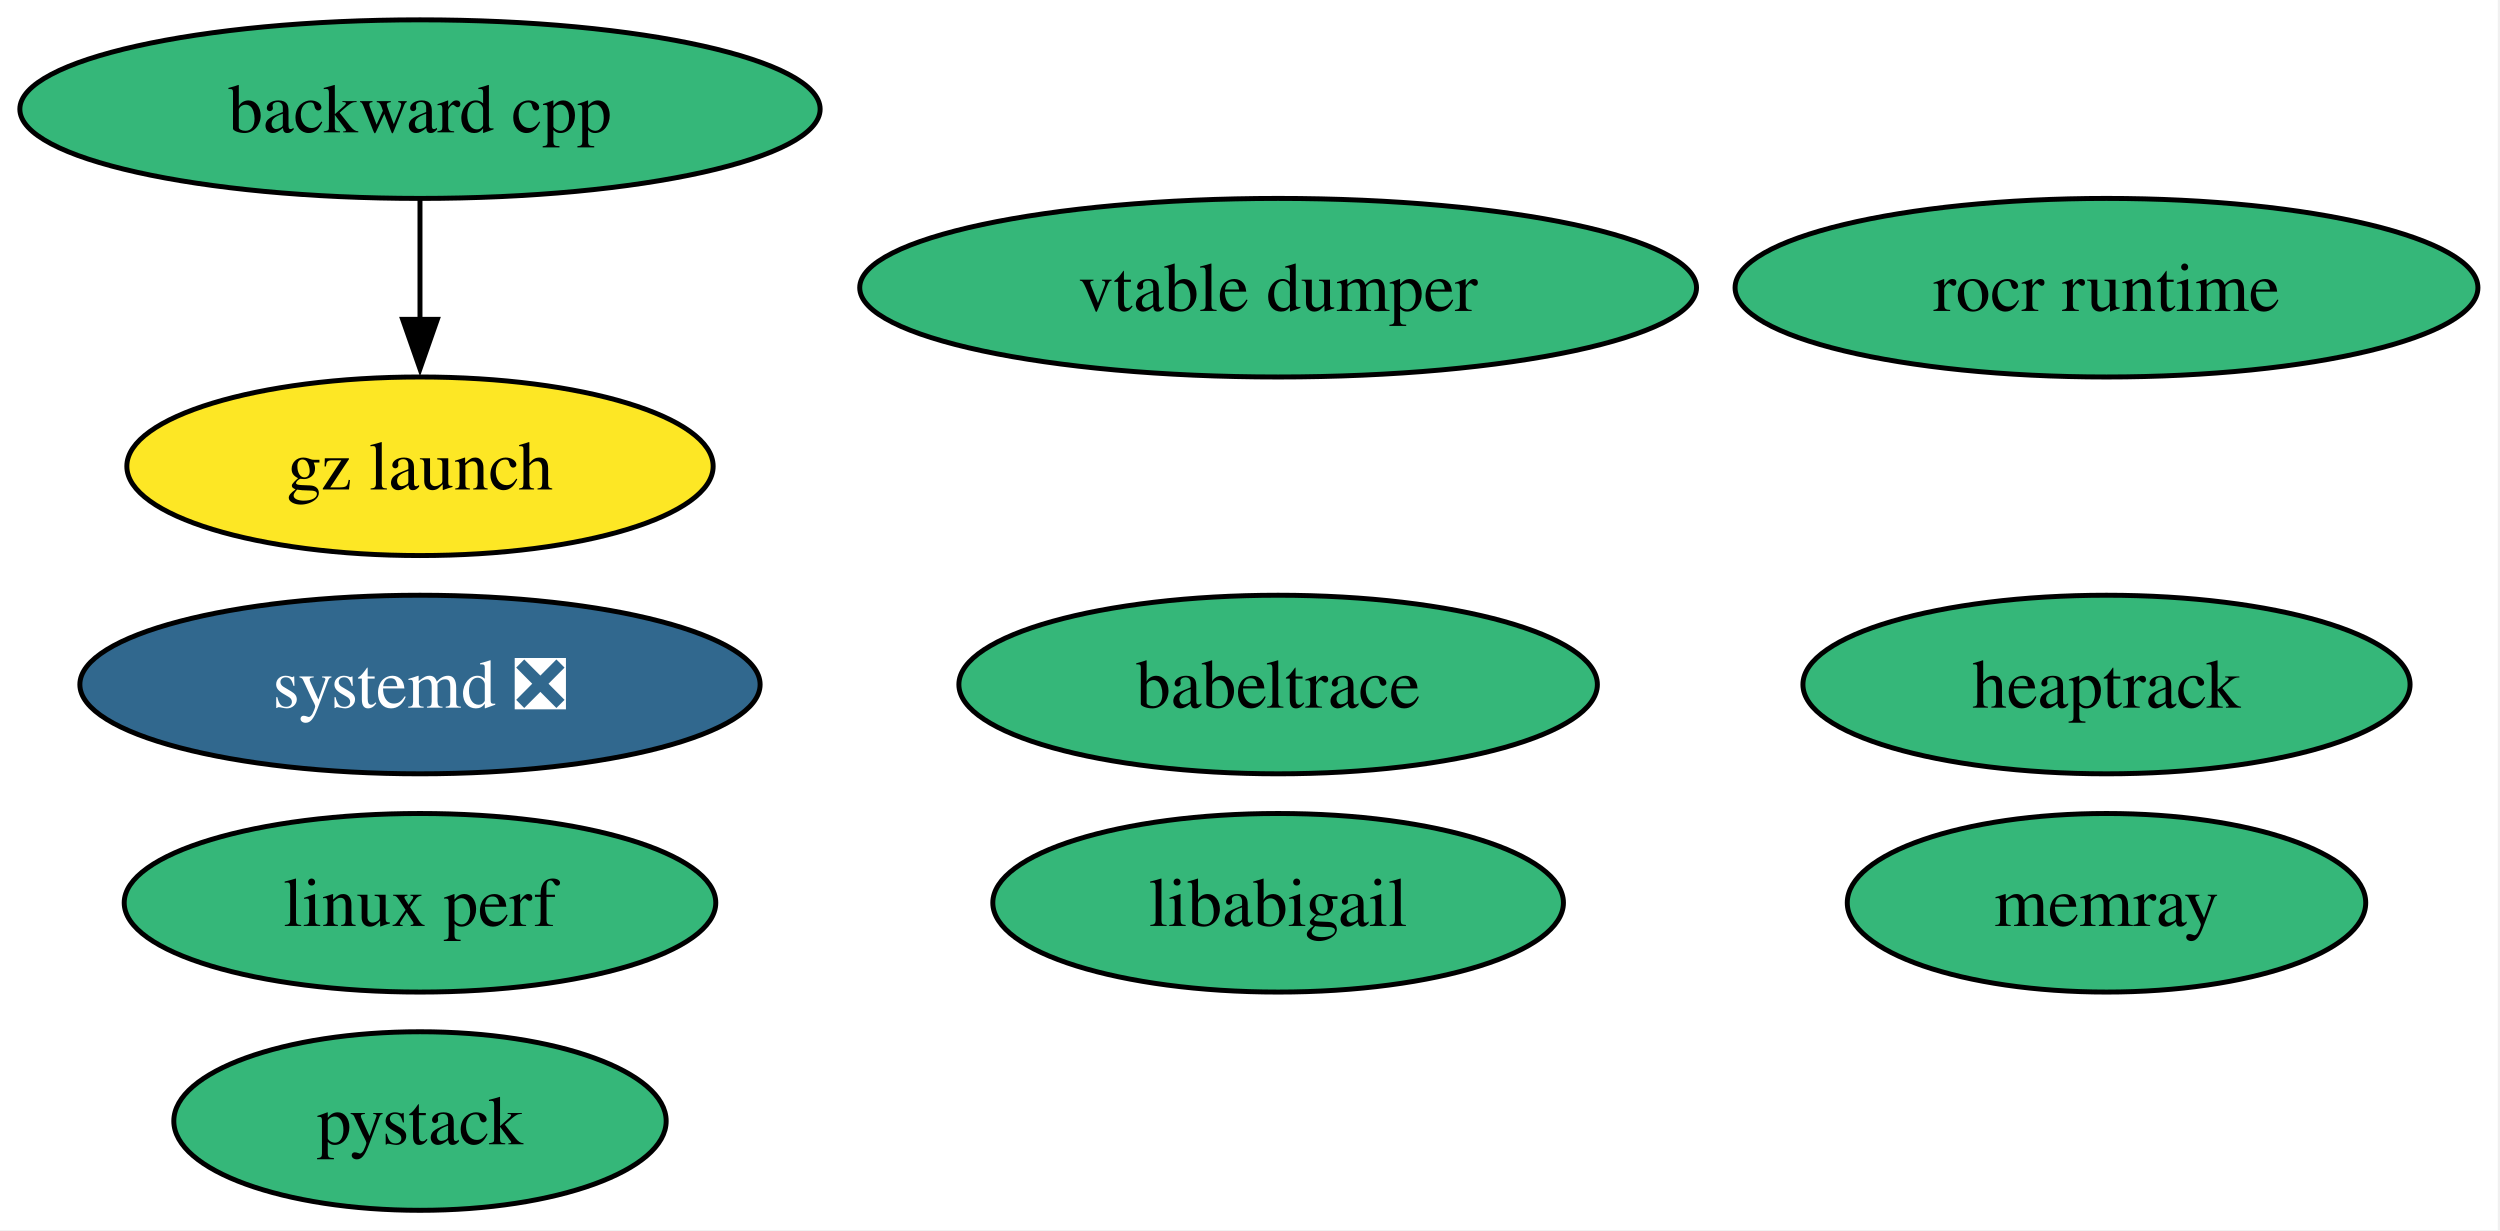
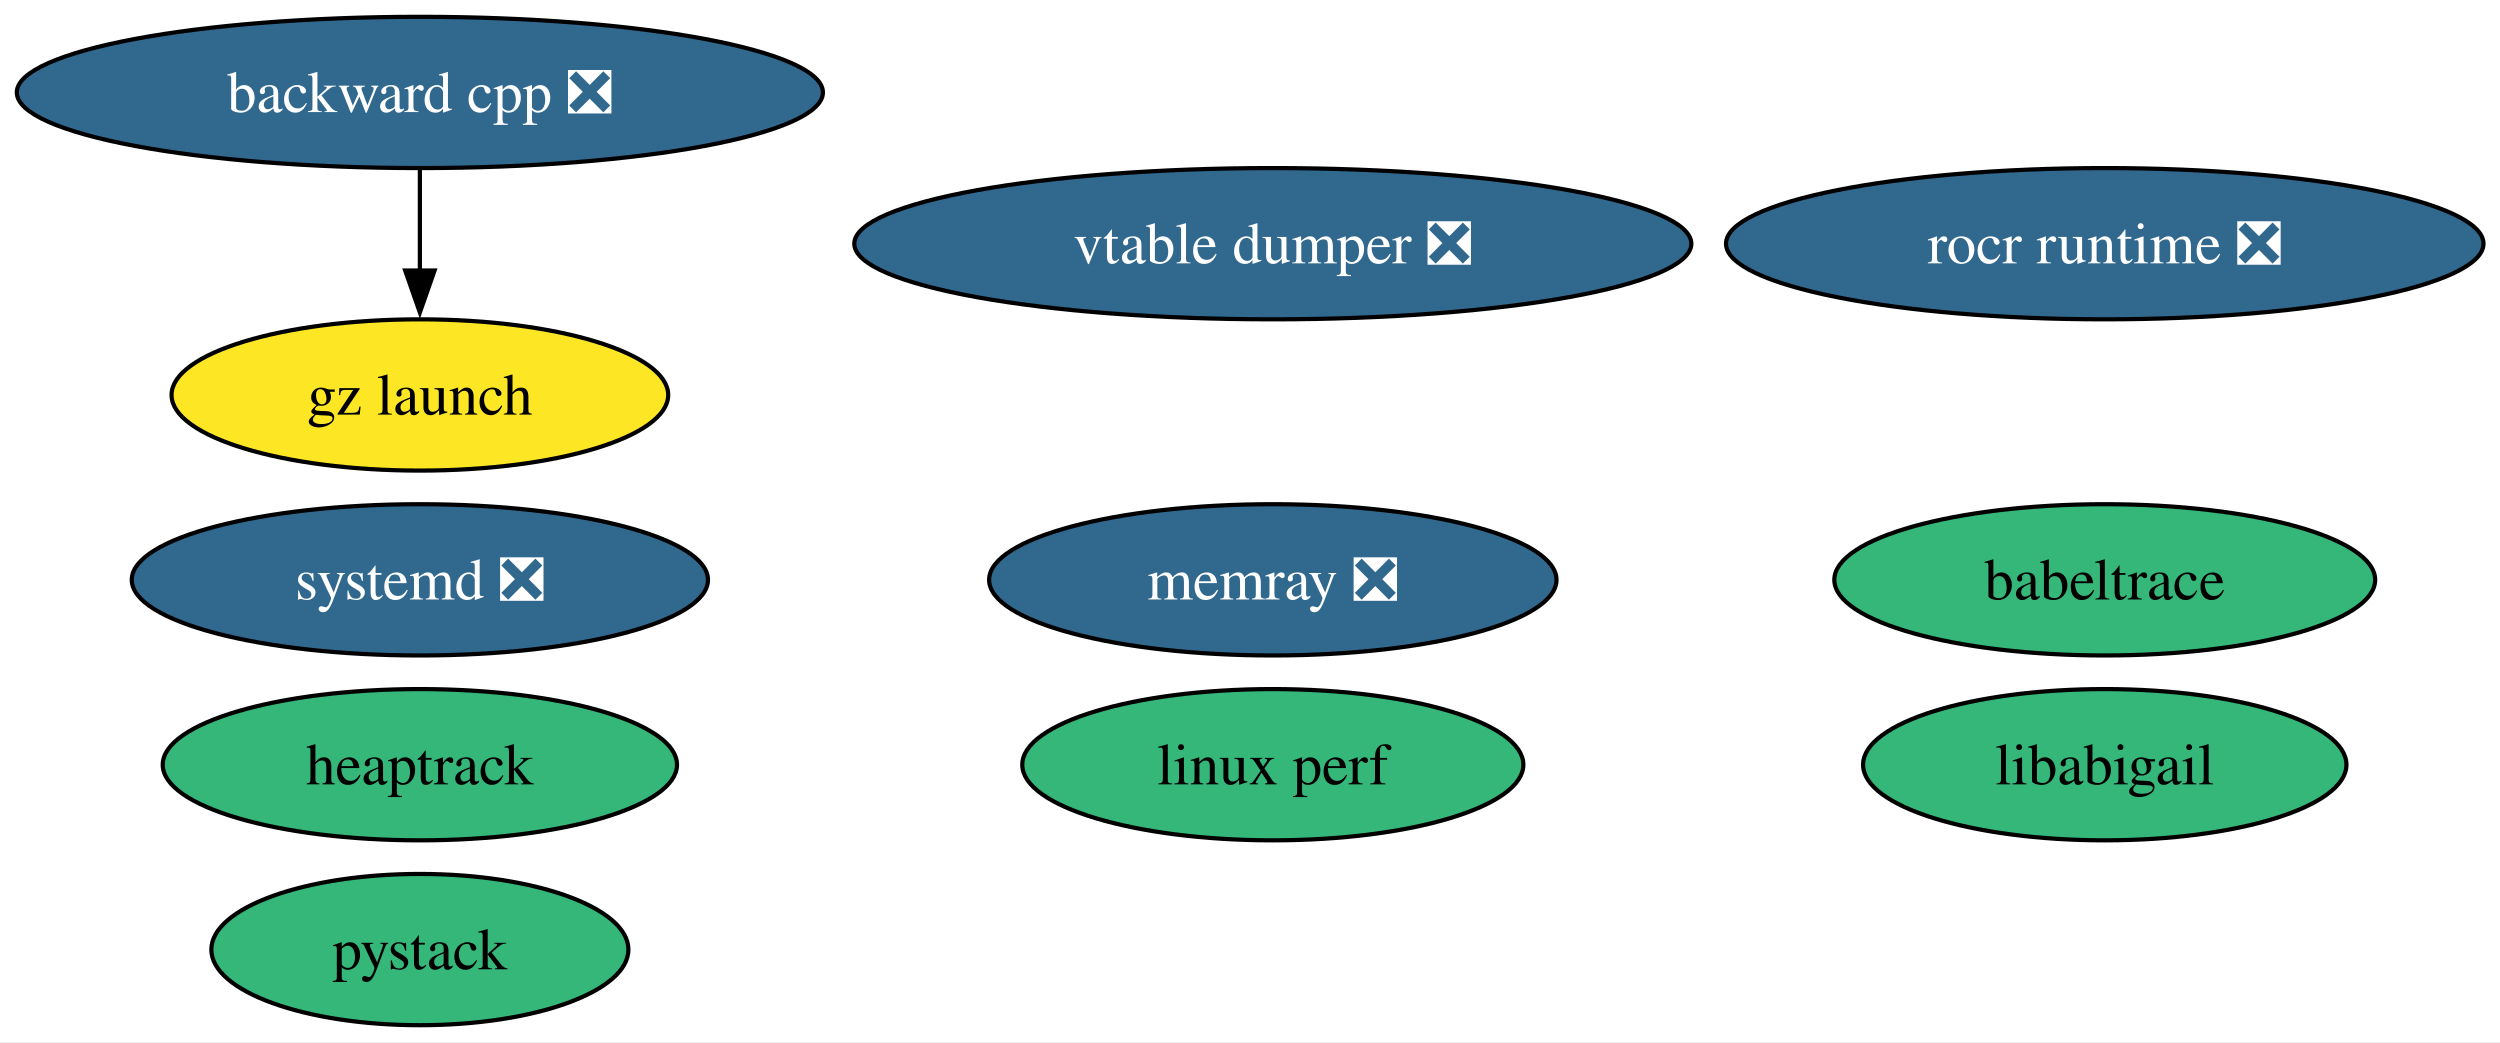
- <svg xmlns="http://www.w3.org/2000/svg" xmlns:xlink="http://www.w3.org/1999/xlink" width="504pt" height="248pt" viewBox="0.00 0.00 504.00 248.00">
+ <svg xmlns="http://www.w3.org/2000/svg" xmlns:xlink="http://www.w3.org/1999/xlink" width="595pt" height="248pt" viewBox="0.00 0.00 595.00 248.00">
  <g id="graph0" class="graph" transform="scale(1 1) rotate(0) translate(4 244)">
-     <polygon fill="white" stroke="none" points="-4,4 -4,-244 499.55,-244 499.55,4 -4,4" />
+     <polygon fill="white" stroke="none" points="-4,4 -4,-244 591.07,-244 591.07,4 -4,4" />
    <g id="node1" class="node">
      <g id="a_node1">
        <a xlink:href="https://github.com/conda-forge/babeltrace-feedstock" xlink:title="babeltrace">
-           <ellipse fill="#35b779" stroke="black" cx="253.67" cy="-106" rx="64.36" ry="18" />
-           <text xml:space="preserve" text-anchor="middle" x="253.67" y="-101.33" font-family="Times,serif" font-size="14.00">babeltrace</text>
+           <ellipse fill="#35b779" stroke="black" cx="496.93" cy="-106" rx="64.36" ry="18" />
+           <text xml:space="preserve" text-anchor="middle" x="496.93" y="-101.33" font-family="Times,serif" font-size="14.00">babeltrace</text>
        </a>
      </g>
    </g>
    <g id="node2" class="node">
      <g id="a_node2">
-         <a xlink:href="https://github.com/conda-forge/backward-cpp-feedstock" xlink:title="backward cpp">
-           <ellipse fill="#35b779" stroke="black" cx="80.67" cy="-222" rx="80.67" ry="18" />
-           <text xml:space="preserve" text-anchor="middle" x="80.67" y="-217.32" font-family="Times,serif" font-size="14.00">backward cpp</text>
+         <a xlink:href="https://github.com/conda-forge/backward-cpp-feedstock/pull/30" xlink:title="backward cpp ❎">
+           <ellipse fill="#31688e" stroke="black" cx="95.93" cy="-222" rx="95.93" ry="18" />
+           <text xml:space="preserve" text-anchor="middle" x="95.93" y="-217.32" font-family="Times,serif" font-size="14.00" fill="white">backward cpp ❎</text>
        </a>
      </g>
    </g>
    <g id="node3" class="node">
      <g id="a_node3">
        <a xlink:href="https://github.com/conda-forge/gz-launch-feedstock" xlink:title="gz launch">
-           <ellipse fill="#fde725" stroke="black" cx="80.67" cy="-150" rx="59.1" ry="18" />
-           <text xml:space="preserve" text-anchor="middle" x="80.67" y="-145.32" font-family="Times,serif" font-size="14.00">gz launch</text>
+           <ellipse fill="#fde725" stroke="black" cx="95.93" cy="-150" rx="59.1" ry="18" />
+           <text xml:space="preserve" text-anchor="middle" x="95.93" y="-145.32" font-family="Times,serif" font-size="14.00">gz launch</text>
        </a>
      </g>
    </g>
    <g id="edge1" class="edge">
-       <path fill="none" stroke="black" d="M80.67,-203.7C80.67,-196.41 80.67,-187.73 80.67,-179.54" />
-       <polygon fill="black" stroke="black" points="84.17,-179.62 80.67,-169.62 77.17,-179.62 84.17,-179.62" />
+       <path fill="none" stroke="black" d="M95.93,-203.7C95.93,-196.41 95.93,-187.73 95.93,-179.54" />
+       <polygon fill="black" stroke="black" points="99.43,-179.62 95.93,-169.62 92.43,-179.62 99.43,-179.62" />
    </g>
    <g id="node4" class="node">
      <g id="a_node4">
        <a xlink:href="https://github.com/conda-forge/heaptrack-feedstock" xlink:title="heaptrack">
-           <ellipse fill="#35b779" stroke="black" cx="420.67" cy="-106" rx="61.2" ry="18" />
-           <text xml:space="preserve" text-anchor="middle" x="420.67" y="-101.33" font-family="Times,serif" font-size="14.00">heaptrack</text>
+           <ellipse fill="#35b779" stroke="black" cx="95.93" cy="-62" rx="61.2" ry="18" />
+           <text xml:space="preserve" text-anchor="middle" x="95.93" y="-57.33" font-family="Times,serif" font-size="14.00">heaptrack</text>
        </a>
      </g>
    </g>
    <g id="node5" class="node">
      <g id="a_node5">
        <a xlink:href="https://github.com/conda-forge/libabigail-feedstock" xlink:title="libabigail">
-           <ellipse fill="#35b779" stroke="black" cx="253.67" cy="-62" rx="57.52" ry="18" />
-           <text xml:space="preserve" text-anchor="middle" x="253.67" y="-57.33" font-family="Times,serif" font-size="14.00">libabigail</text>
+           <ellipse fill="#35b779" stroke="black" cx="496.93" cy="-62" rx="57.52" ry="18" />
+           <text xml:space="preserve" text-anchor="middle" x="496.93" y="-57.33" font-family="Times,serif" font-size="14.00">libabigail</text>
        </a>
      </g>
    </g>
    <g id="node6" class="node">
      <g id="a_node6">
        <a xlink:href="https://github.com/conda-forge/linux-perf-feedstock" xlink:title="linux perf">
-           <ellipse fill="#35b779" stroke="black" cx="80.67" cy="-62" rx="59.63" ry="18" />
-           <text xml:space="preserve" text-anchor="middle" x="80.67" y="-57.33" font-family="Times,serif" font-size="14.00">linux perf</text>
+           <ellipse fill="#35b779" stroke="black" cx="298.93" cy="-62" rx="59.63" ry="18" />
+           <text xml:space="preserve" text-anchor="middle" x="298.93" y="-57.33" font-family="Times,serif" font-size="14.00">linux perf</text>
        </a>
      </g>
    </g>
    <g id="node7" class="node">
      <g id="a_node7">
-         <a xlink:href="https://github.com/conda-forge/memray-feedstock" xlink:title="memray">
-           <ellipse fill="#35b779" stroke="black" cx="420.67" cy="-62" rx="52.26" ry="18" />
-           <text xml:space="preserve" text-anchor="middle" x="420.67" y="-57.33" font-family="Times,serif" font-size="14.00">memray</text>
+         <a xlink:href="https://github.com/conda-forge/memray-feedstock/pull/69" xlink:title="memray ❎">
+           <ellipse fill="#31688e" stroke="black" cx="298.93" cy="-106" rx="67.52" ry="18" />
+           <text xml:space="preserve" text-anchor="middle" x="298.93" y="-101.33" font-family="Times,serif" font-size="14.00" fill="white">memray ❎</text>
        </a>
      </g>
    </g>
    <g id="node8" class="node">
      <g id="a_node8">
        <a xlink:href="https://github.com/conda-forge/pystack-feedstock" xlink:title="pystack">
-           <ellipse fill="#35b779" stroke="black" cx="80.67" cy="-18" rx="49.63" ry="18" />
-           <text xml:space="preserve" text-anchor="middle" x="80.67" y="-13.32" font-family="Times,serif" font-size="14.00">pystack</text>
+           <ellipse fill="#35b779" stroke="black" cx="95.93" cy="-18" rx="49.63" ry="18" />
+           <text xml:space="preserve" text-anchor="middle" x="95.93" y="-13.32" font-family="Times,serif" font-size="14.00">pystack</text>
        </a>
      </g>
    </g>
    <g id="node9" class="node">
      <g id="a_node9">
-         <a xlink:href="https://github.com/conda-forge/rocr-runtime-feedstock" xlink:title="rocr runtime">
-           <ellipse fill="#35b779" stroke="black" cx="420.67" cy="-186" rx="74.88" ry="18" />
-           <text xml:space="preserve" text-anchor="middle" x="420.67" y="-181.32" font-family="Times,serif" font-size="14.00">rocr runtime</text>
+         <a xlink:href="https://github.com/conda-forge/rocr-runtime-feedstock/pull/29" xlink:title="rocr runtime ❎">
+           <ellipse fill="#31688e" stroke="black" cx="496.93" cy="-186" rx="90.14" ry="18" />
+           <text xml:space="preserve" text-anchor="middle" x="496.93" y="-181.32" font-family="Times,serif" font-size="14.00" fill="white">rocr runtime ❎</text>
        </a>
      </g>
    </g>
    <g id="node10" class="node">
      <g id="a_node10">
        <a xlink:href="https://github.com/conda-forge/systemd-feedstock/pull/94" xlink:title="systemd ❎">
-           <ellipse fill="#31688e" stroke="black" cx="80.67" cy="-106" rx="68.57" ry="18" />
-           <text xml:space="preserve" text-anchor="middle" x="80.67" y="-101.33" font-family="Times,serif" font-size="14.00" fill="white">systemd ❎</text>
+           <ellipse fill="#31688e" stroke="black" cx="95.93" cy="-106" rx="68.57" ry="18" />
+           <text xml:space="preserve" text-anchor="middle" x="95.93" y="-101.33" font-family="Times,serif" font-size="14.00" fill="white">systemd ❎</text>
        </a>
      </g>
    </g>
    <g id="node11" class="node">
      <g id="a_node11">
-         <a xlink:href="https://github.com/conda-forge/vtable-dumper-feedstock" xlink:title="vtable dumper">
-           <ellipse fill="#35b779" stroke="black" cx="253.67" cy="-186" rx="84.35" ry="18" />
-           <text xml:space="preserve" text-anchor="middle" x="253.67" y="-181.32" font-family="Times,serif" font-size="14.00">vtable dumper</text>
+         <a xlink:href="https://github.com/conda-forge/vtable-dumper-feedstock/pull/6" xlink:title="vtable dumper ❎">
+           <ellipse fill="#31688e" stroke="black" cx="298.93" cy="-186" rx="99.61" ry="18" />
+           <text xml:space="preserve" text-anchor="middle" x="298.93" y="-181.32" font-family="Times,serif" font-size="14.00" fill="white">vtable dumper ❎</text>
        </a>
      </g>
    </g>
  </g>
</svg>
